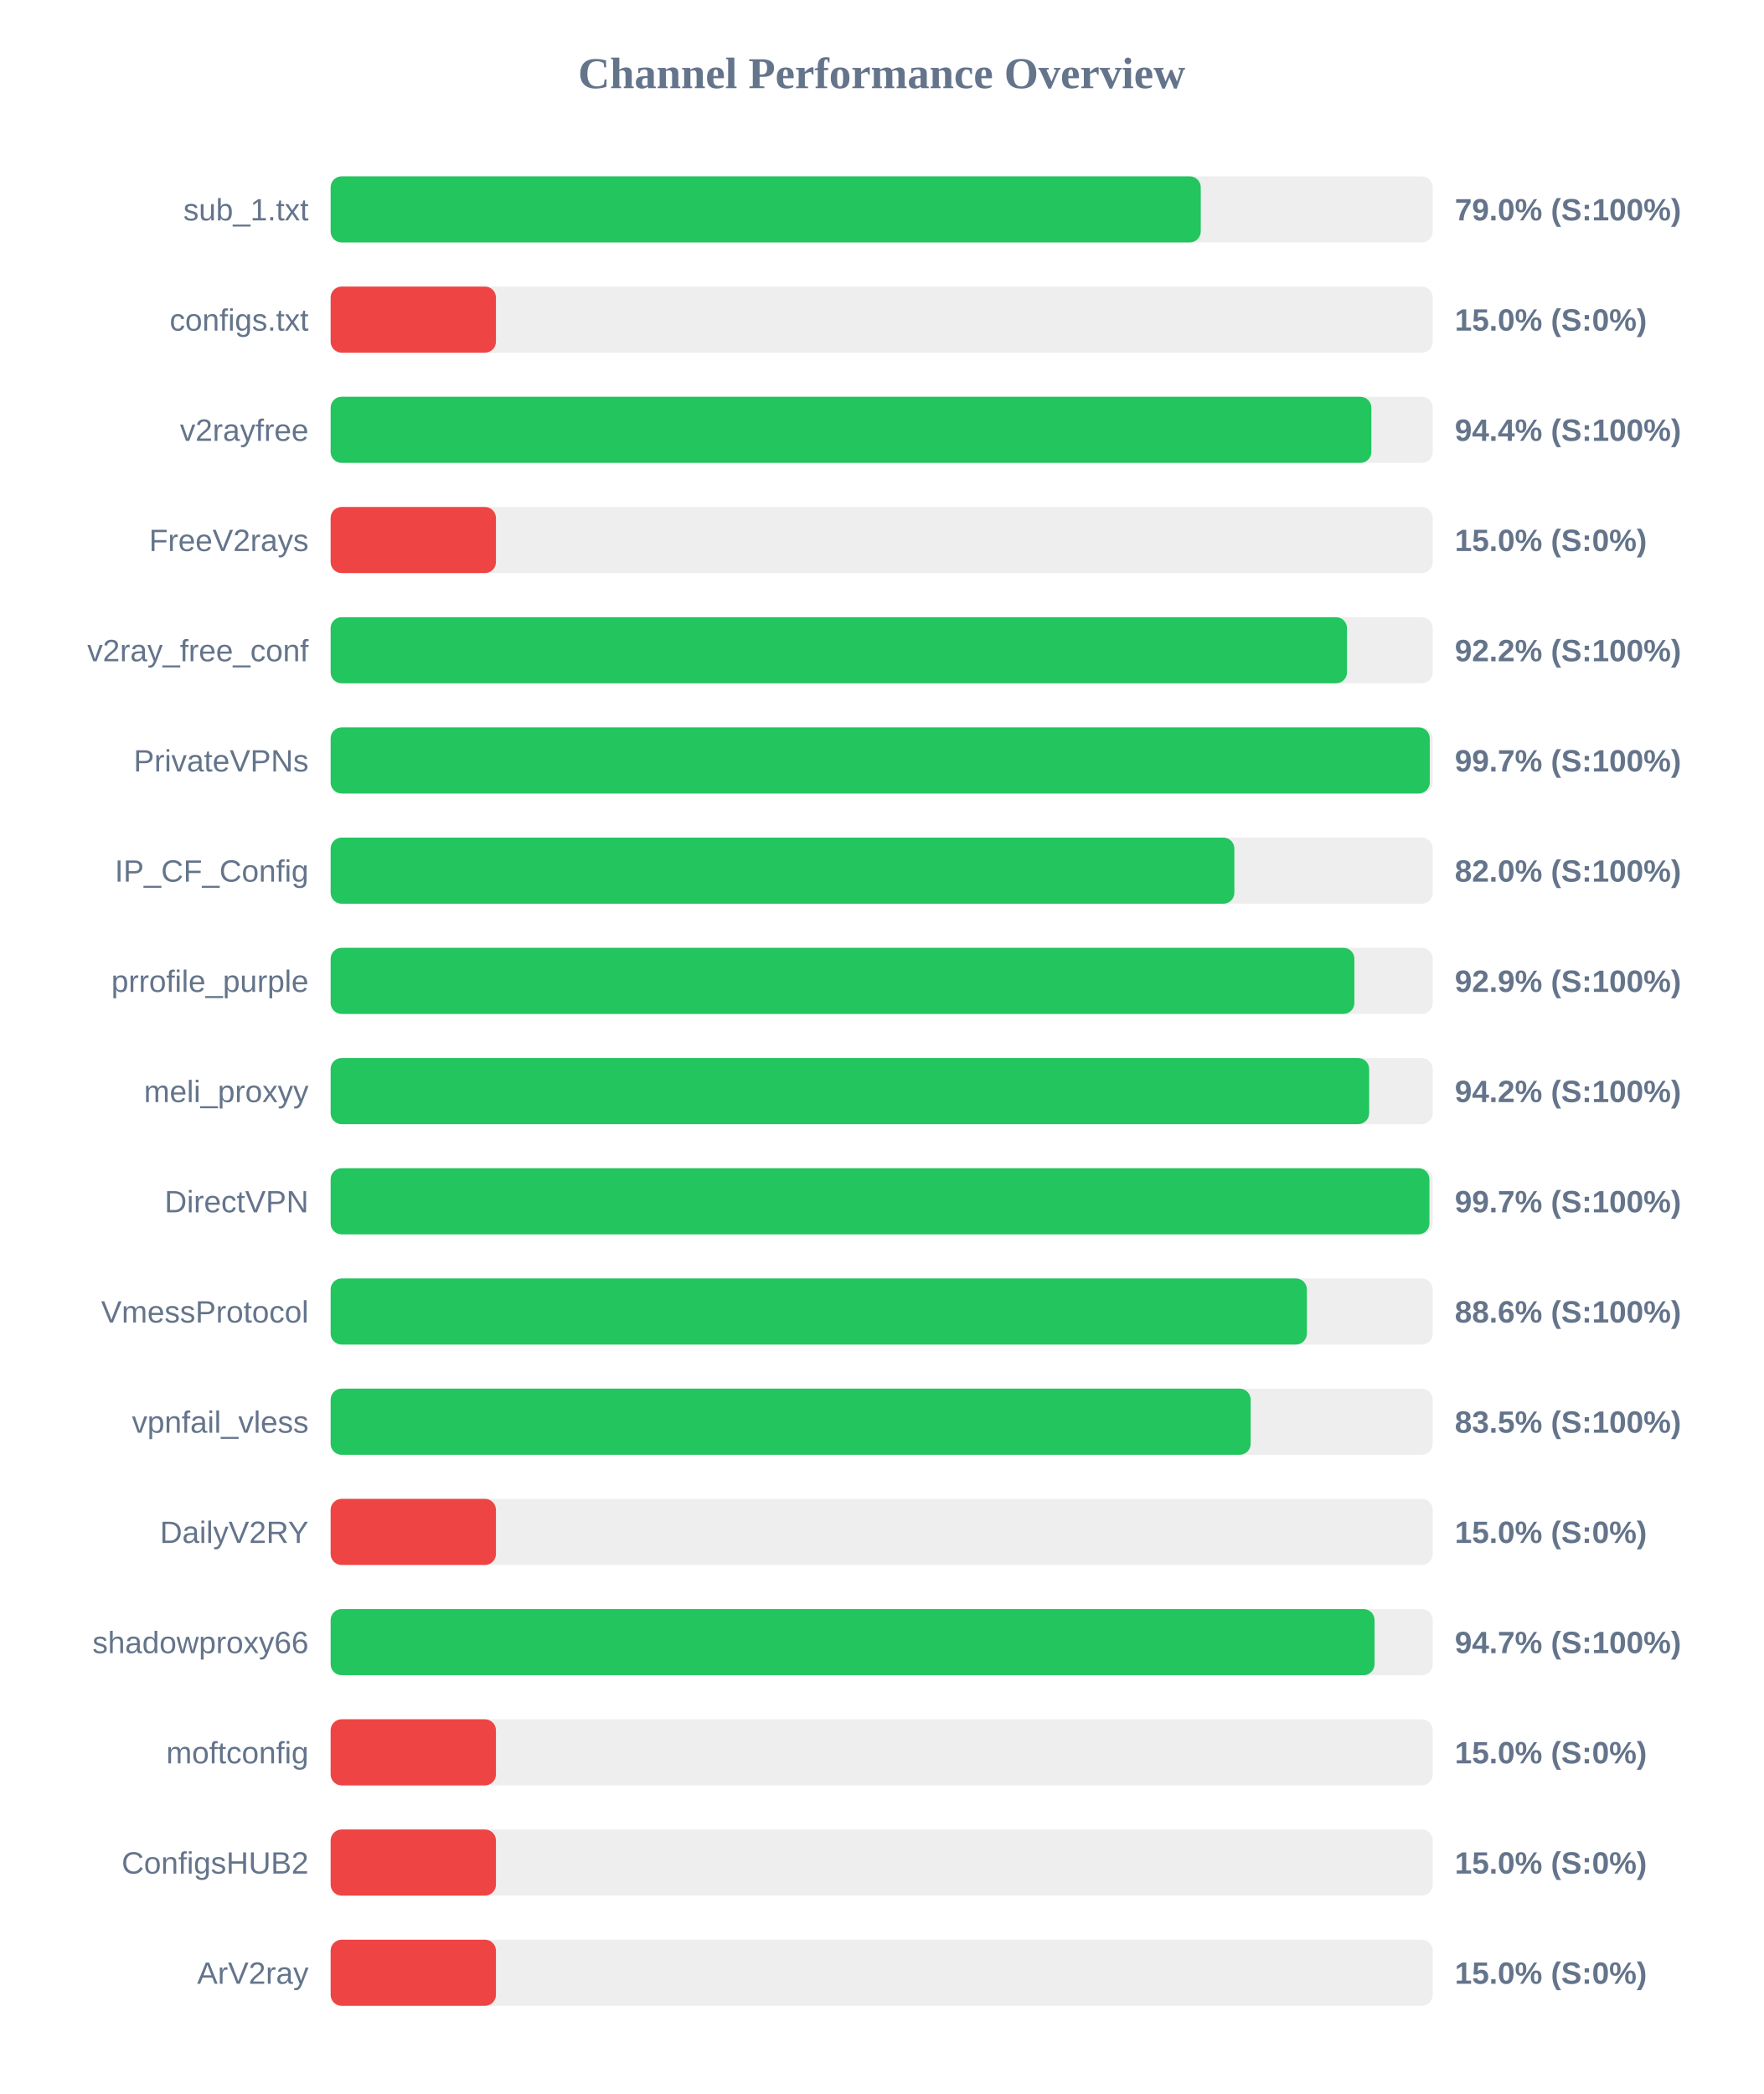
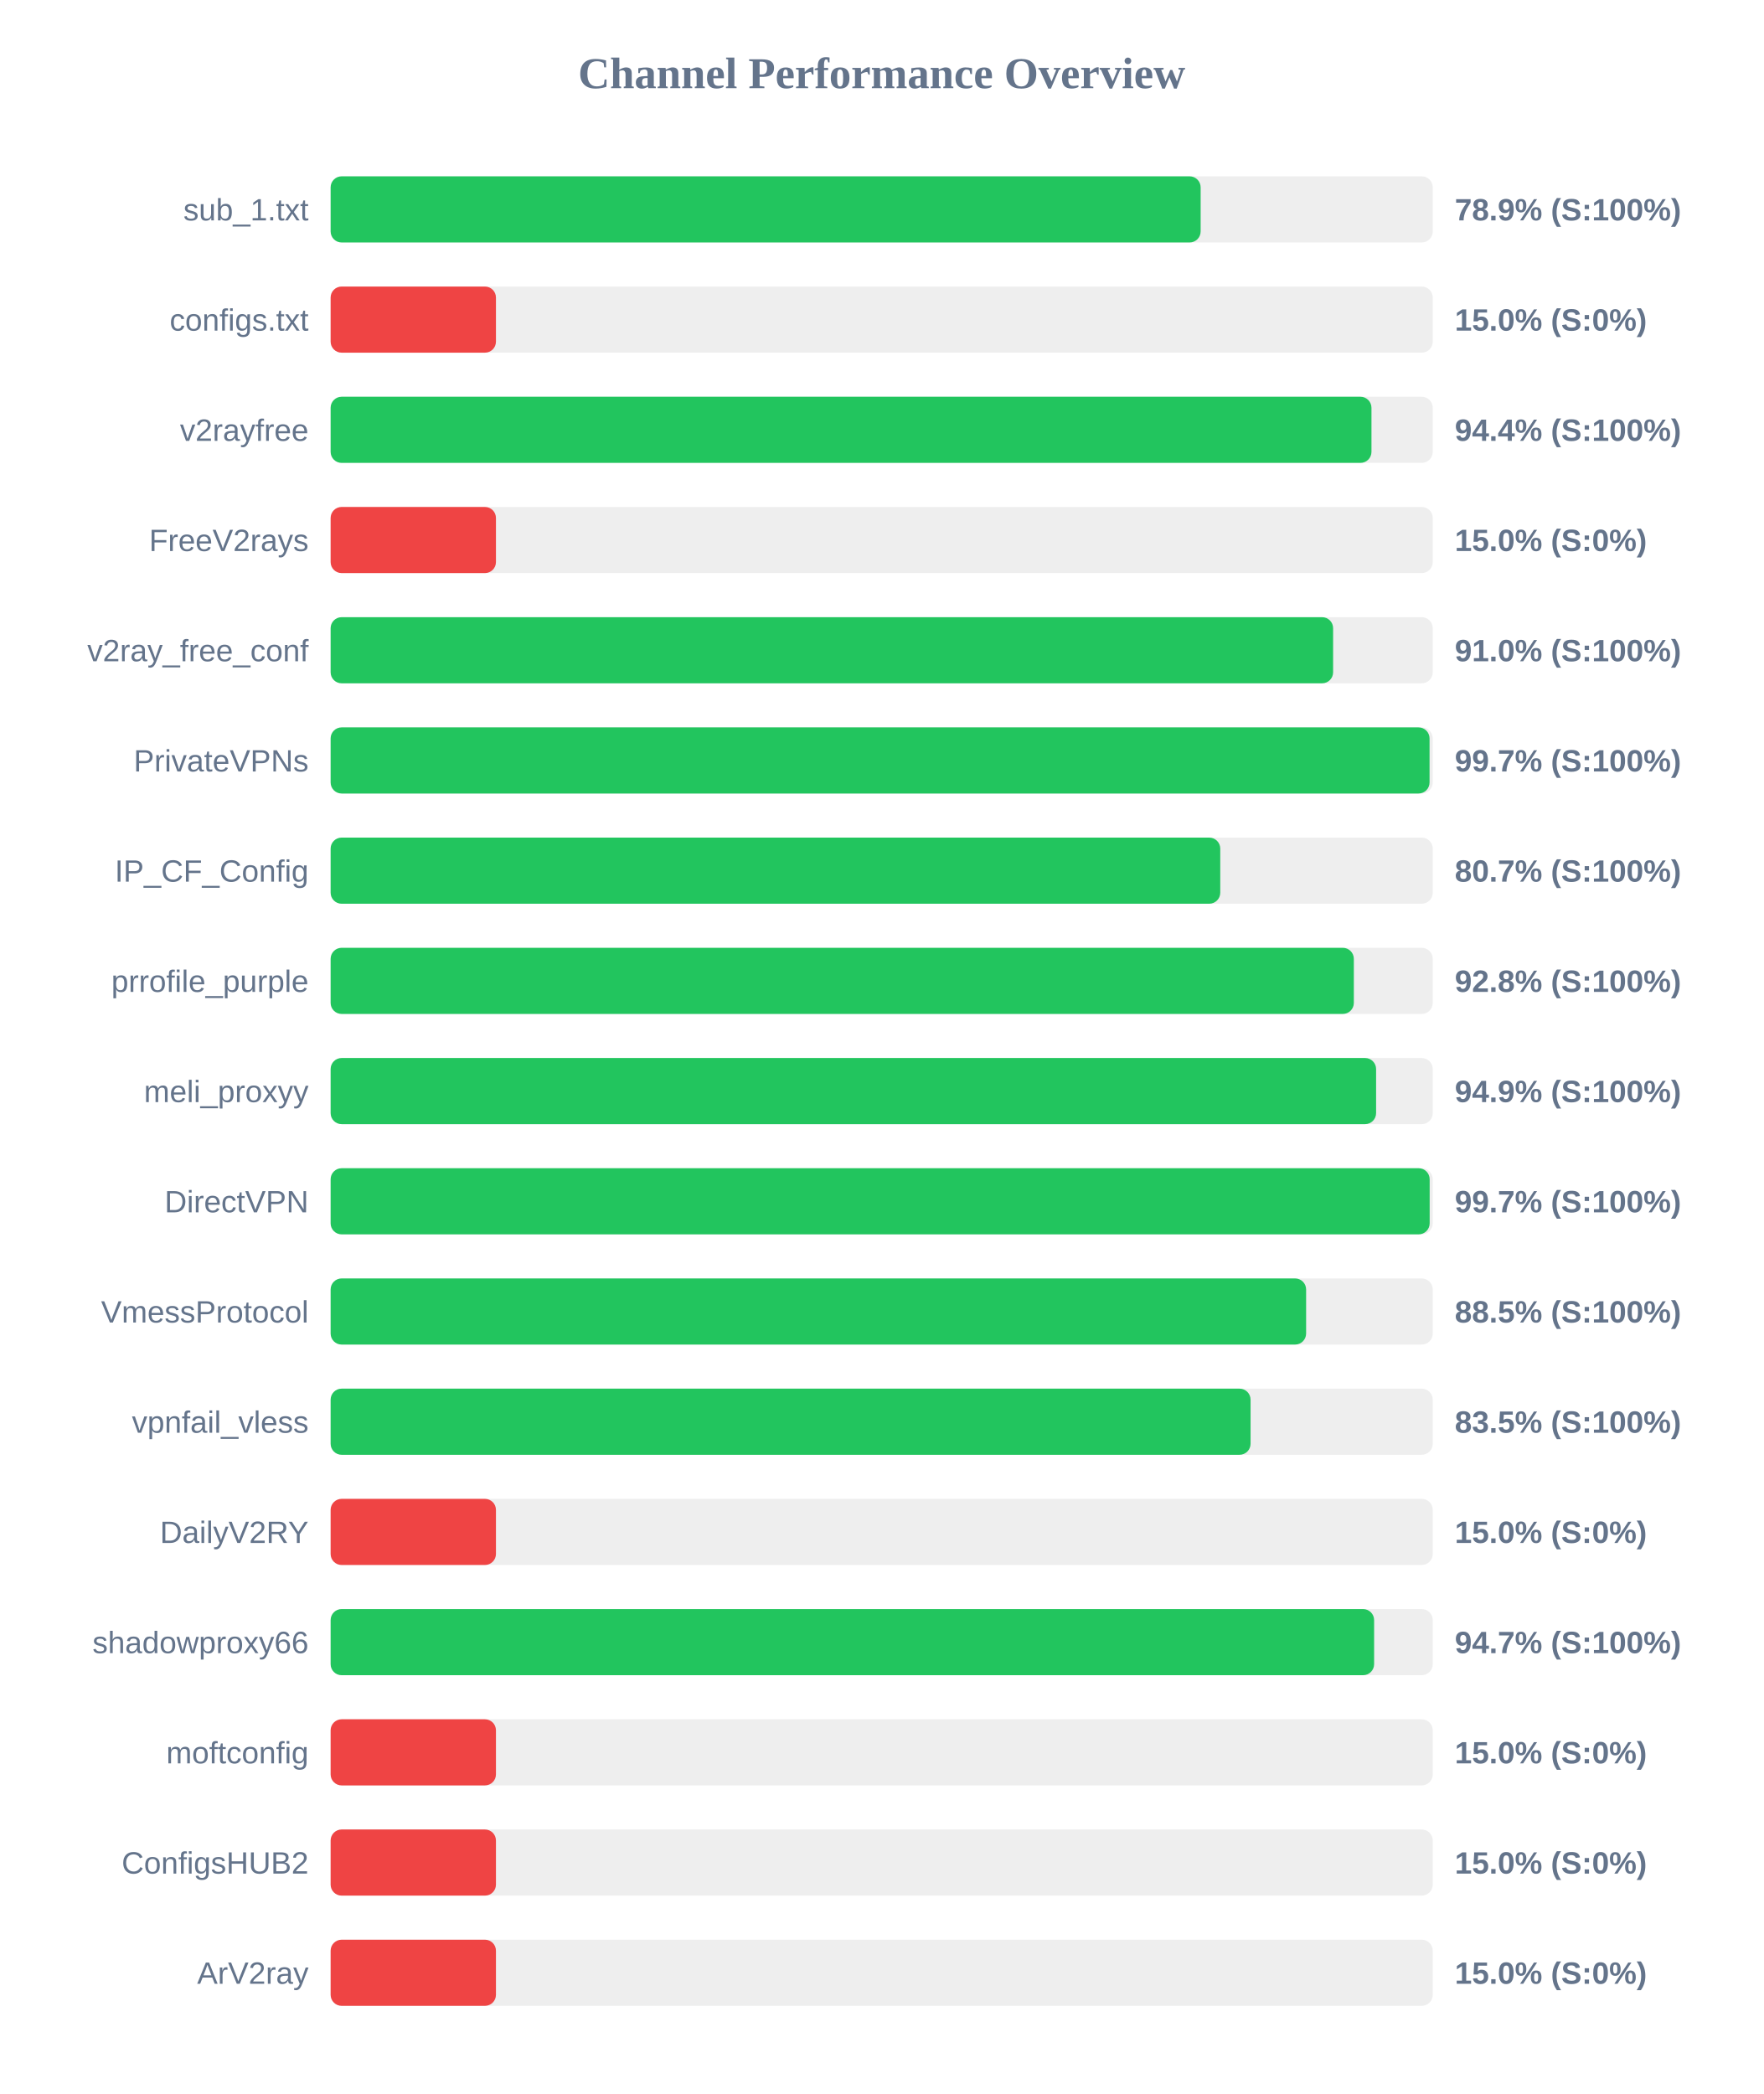
<svg xmlns="http://www.w3.org/2000/svg" width="800" height="950" version="1.1">
  <style>
        .row { font: 14px Arial; fill: #64748b; }
        .score { font: bold 14px Arial; fill: #64748b; }
    </style>
  <text x="400" y="40" text-anchor="middle" font-size="20px" font-weight="bold" fill="#64748b">Channel Performance Overview</text>
  <rect x="150" y="80" width="500" height="30" fill="#eee" rx="5" />
-   <rect x="150" y="80" width="394.75" height="30" fill="#22c55e" rx="5" />
+   <rect x="150" y="80" width="394.7" height="30" fill="#22c55e" rx="5" />
  <text x="140" y="100" text-anchor="end" class="row">sub_1.txt</text>
-   <text x="660" y="100" text-anchor="start" class="score">79.0% (S:100%)</text>
+   <text x="660" y="100" text-anchor="start" class="score">78.9% (S:100%)</text>
  <rect x="150" y="130" width="500" height="30" fill="#eee" rx="5" />
  <rect x="150" y="130" width="75.0" height="30" fill="#ef4444" rx="5" />
  <text x="140" y="150" text-anchor="end" class="row">configs.txt</text>
  <text x="660" y="150" text-anchor="start" class="score">15.0% (S:0%)</text>
  <rect x="150" y="180" width="500" height="30" fill="#eee" rx="5" />
-   <rect x="150" y="180" width="472.15" height="30" fill="#22c55e" rx="5" />
+   <rect x="150" y="180" width="472.2" height="30" fill="#22c55e" rx="5" />
  <text x="140" y="200" text-anchor="end" class="row">v2rayfree</text>
  <text x="660" y="200" text-anchor="start" class="score">94.4% (S:100%)</text>
  <rect x="150" y="230" width="500" height="30" fill="#eee" rx="5" />
  <rect x="150" y="230" width="75.0" height="30" fill="#ef4444" rx="5" />
  <text x="140" y="250" text-anchor="end" class="row">FreeV2rays</text>
  <text x="660" y="250" text-anchor="start" class="score">15.0% (S:0%)</text>
  <rect x="150" y="280" width="500" height="30" fill="#eee" rx="5" />
-   <rect x="150" y="280" width="461.1" height="30" fill="#22c55e" rx="5" />
+   <rect x="150" y="280" width="454.8" height="30" fill="#22c55e" rx="5" />
  <text x="140" y="300" text-anchor="end" class="row">v2ray_free_conf</text>
-   <text x="660" y="300" text-anchor="start" class="score">92.2% (S:100%)</text>
+   <text x="660" y="300" text-anchor="start" class="score">91.0% (S:100%)</text>
  <rect x="150" y="330" width="500" height="30" fill="#eee" rx="5" />
-   <rect x="150" y="330" width="498.65" height="30" fill="#22c55e" rx="5" />
+   <rect x="150" y="330" width="498.55" height="30" fill="#22c55e" rx="5" />
  <text x="140" y="350" text-anchor="end" class="row">PrivateVPNs</text>
  <text x="660" y="350" text-anchor="start" class="score">99.7% (S:100%)</text>
  <rect x="150" y="380" width="500" height="30" fill="#eee" rx="5" />
-   <rect x="150" y="380" width="410.0" height="30" fill="#22c55e" rx="5" />
+   <rect x="150" y="380" width="403.6" height="30" fill="#22c55e" rx="5" />
  <text x="140" y="400" text-anchor="end" class="row">IP_CF_Config</text>
-   <text x="660" y="400" text-anchor="start" class="score">82.0% (S:100%)</text>
+   <text x="660" y="400" text-anchor="start" class="score">80.7% (S:100%)</text>
  <rect x="150" y="430" width="500" height="30" fill="#eee" rx="5" />
-   <rect x="150" y="430" width="464.45" height="30" fill="#22c55e" rx="5" />
+   <rect x="150" y="430" width="464.2" height="30" fill="#22c55e" rx="5" />
  <text x="140" y="450" text-anchor="end" class="row">prrofile_purple</text>
-   <text x="660" y="450" text-anchor="start" class="score">92.9% (S:100%)</text>
+   <text x="660" y="450" text-anchor="start" class="score">92.8% (S:100%)</text>
  <rect x="150" y="480" width="500" height="30" fill="#eee" rx="5" />
-   <rect x="150" y="480" width="471.15" height="30" fill="#22c55e" rx="5" />
+   <rect x="150" y="480" width="474.3" height="30" fill="#22c55e" rx="5" />
  <text x="140" y="500" text-anchor="end" class="row">meli_proxyy</text>
-   <text x="660" y="500" text-anchor="start" class="score">94.2% (S:100%)</text>
+   <text x="660" y="500" text-anchor="start" class="score">94.9% (S:100%)</text>
  <rect x="150" y="530" width="500" height="30" fill="#eee" rx="5" />
-   <rect x="150" y="530" width="498.5" height="30" fill="#22c55e" rx="5" />
+   <rect x="150" y="530" width="498.6" height="30" fill="#22c55e" rx="5" />
  <text x="140" y="550" text-anchor="end" class="row">DirectVPN</text>
  <text x="660" y="550" text-anchor="start" class="score">99.7% (S:100%)</text>
  <rect x="150" y="580" width="500" height="30" fill="#eee" rx="5" />
-   <rect x="150" y="580" width="442.9" height="30" fill="#22c55e" rx="5" />
+   <rect x="150" y="580" width="442.55" height="30" fill="#22c55e" rx="5" />
  <text x="140" y="600" text-anchor="end" class="row">VmessProtocol</text>
-   <text x="660" y="600" text-anchor="start" class="score">88.6% (S:100%)</text>
+   <text x="660" y="600" text-anchor="start" class="score">88.5% (S:100%)</text>
  <rect x="150" y="630" width="500" height="30" fill="#eee" rx="5" />
-   <rect x="150" y="630" width="417.4" height="30" fill="#22c55e" rx="5" />
+   <rect x="150" y="630" width="417.35" height="30" fill="#22c55e" rx="5" />
  <text x="140" y="650" text-anchor="end" class="row">vpnfail_vless</text>
  <text x="660" y="650" text-anchor="start" class="score">83.5% (S:100%)</text>
  <rect x="150" y="680" width="500" height="30" fill="#eee" rx="5" />
  <rect x="150" y="680" width="75.0" height="30" fill="#ef4444" rx="5" />
  <text x="140" y="700" text-anchor="end" class="row">DailyV2RY</text>
  <text x="660" y="700" text-anchor="start" class="score">15.0% (S:0%)</text>
  <rect x="150" y="730" width="500" height="30" fill="#eee" rx="5" />
-   <rect x="150" y="730" width="473.6" height="30" fill="#22c55e" rx="5" />
+   <rect x="150" y="730" width="473.4" height="30" fill="#22c55e" rx="5" />
  <text x="140" y="750" text-anchor="end" class="row">shadowproxy66</text>
  <text x="660" y="750" text-anchor="start" class="score">94.7% (S:100%)</text>
  <rect x="150" y="780" width="500" height="30" fill="#eee" rx="5" />
  <rect x="150" y="780" width="75.0" height="30" fill="#ef4444" rx="5" />
  <text x="140" y="800" text-anchor="end" class="row">moftconfig</text>
  <text x="660" y="800" text-anchor="start" class="score">15.0% (S:0%)</text>
  <rect x="150" y="830" width="500" height="30" fill="#eee" rx="5" />
  <rect x="150" y="830" width="75.0" height="30" fill="#ef4444" rx="5" />
  <text x="140" y="850" text-anchor="end" class="row">ConfigsHUB2</text>
  <text x="660" y="850" text-anchor="start" class="score">15.0% (S:0%)</text>
  <rect x="150" y="880" width="500" height="30" fill="#eee" rx="5" />
  <rect x="150" y="880" width="75.0" height="30" fill="#ef4444" rx="5" />
  <text x="140" y="900" text-anchor="end" class="row">ArV2ray</text>
  <text x="660" y="900" text-anchor="start" class="score">15.0% (S:0%)</text>
</svg>
